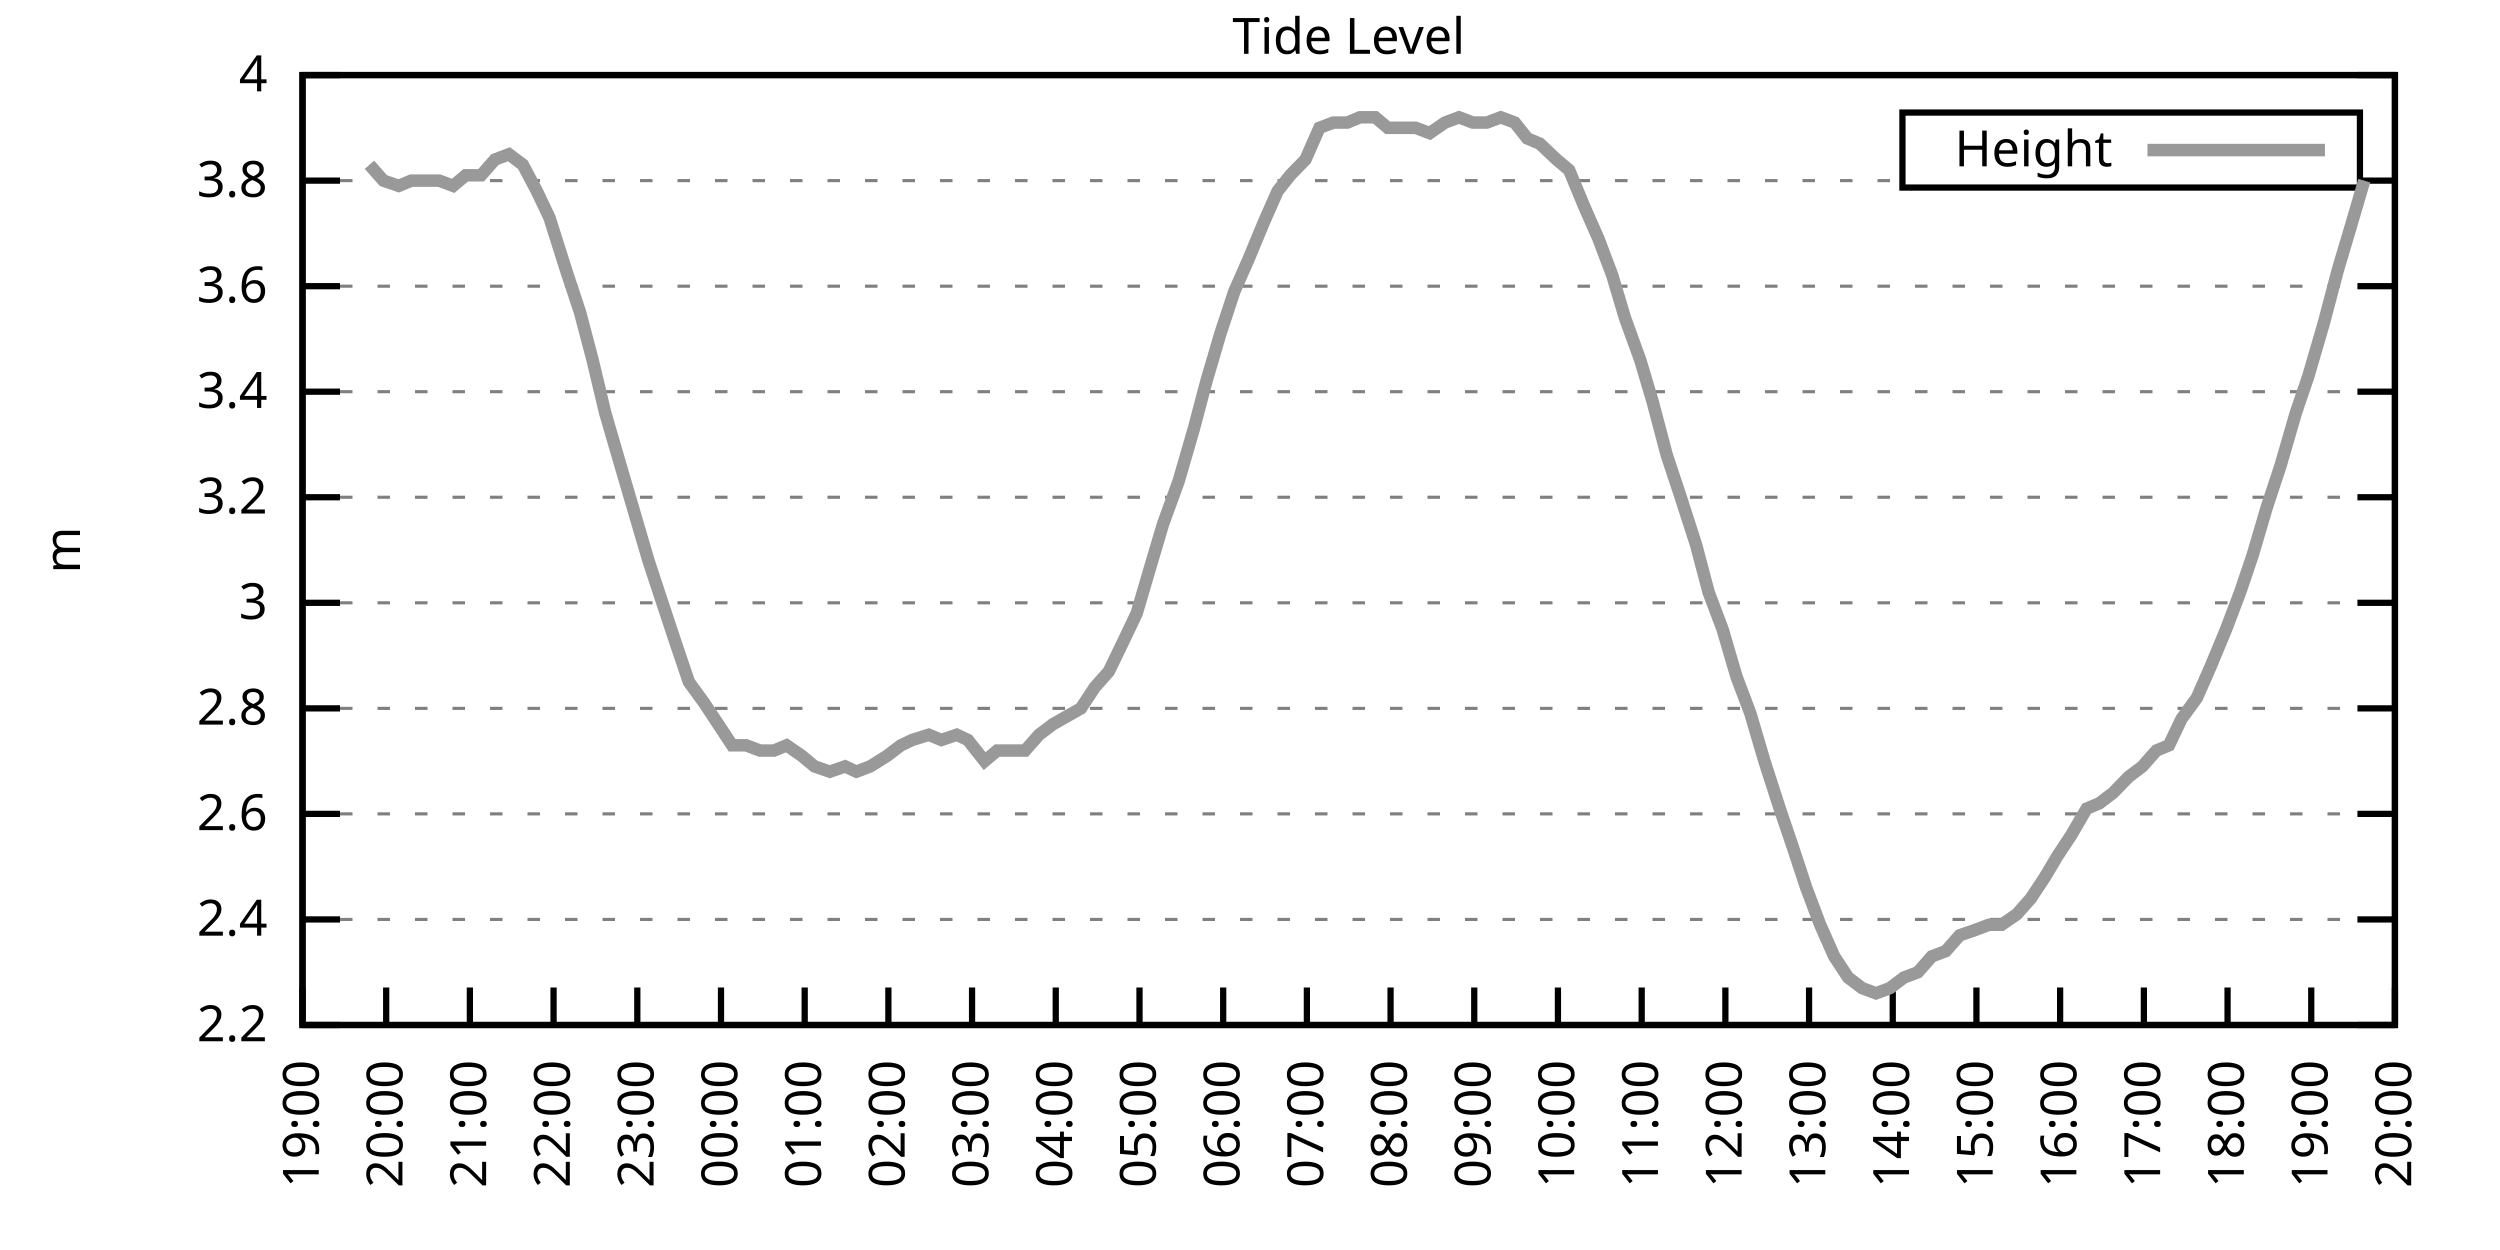
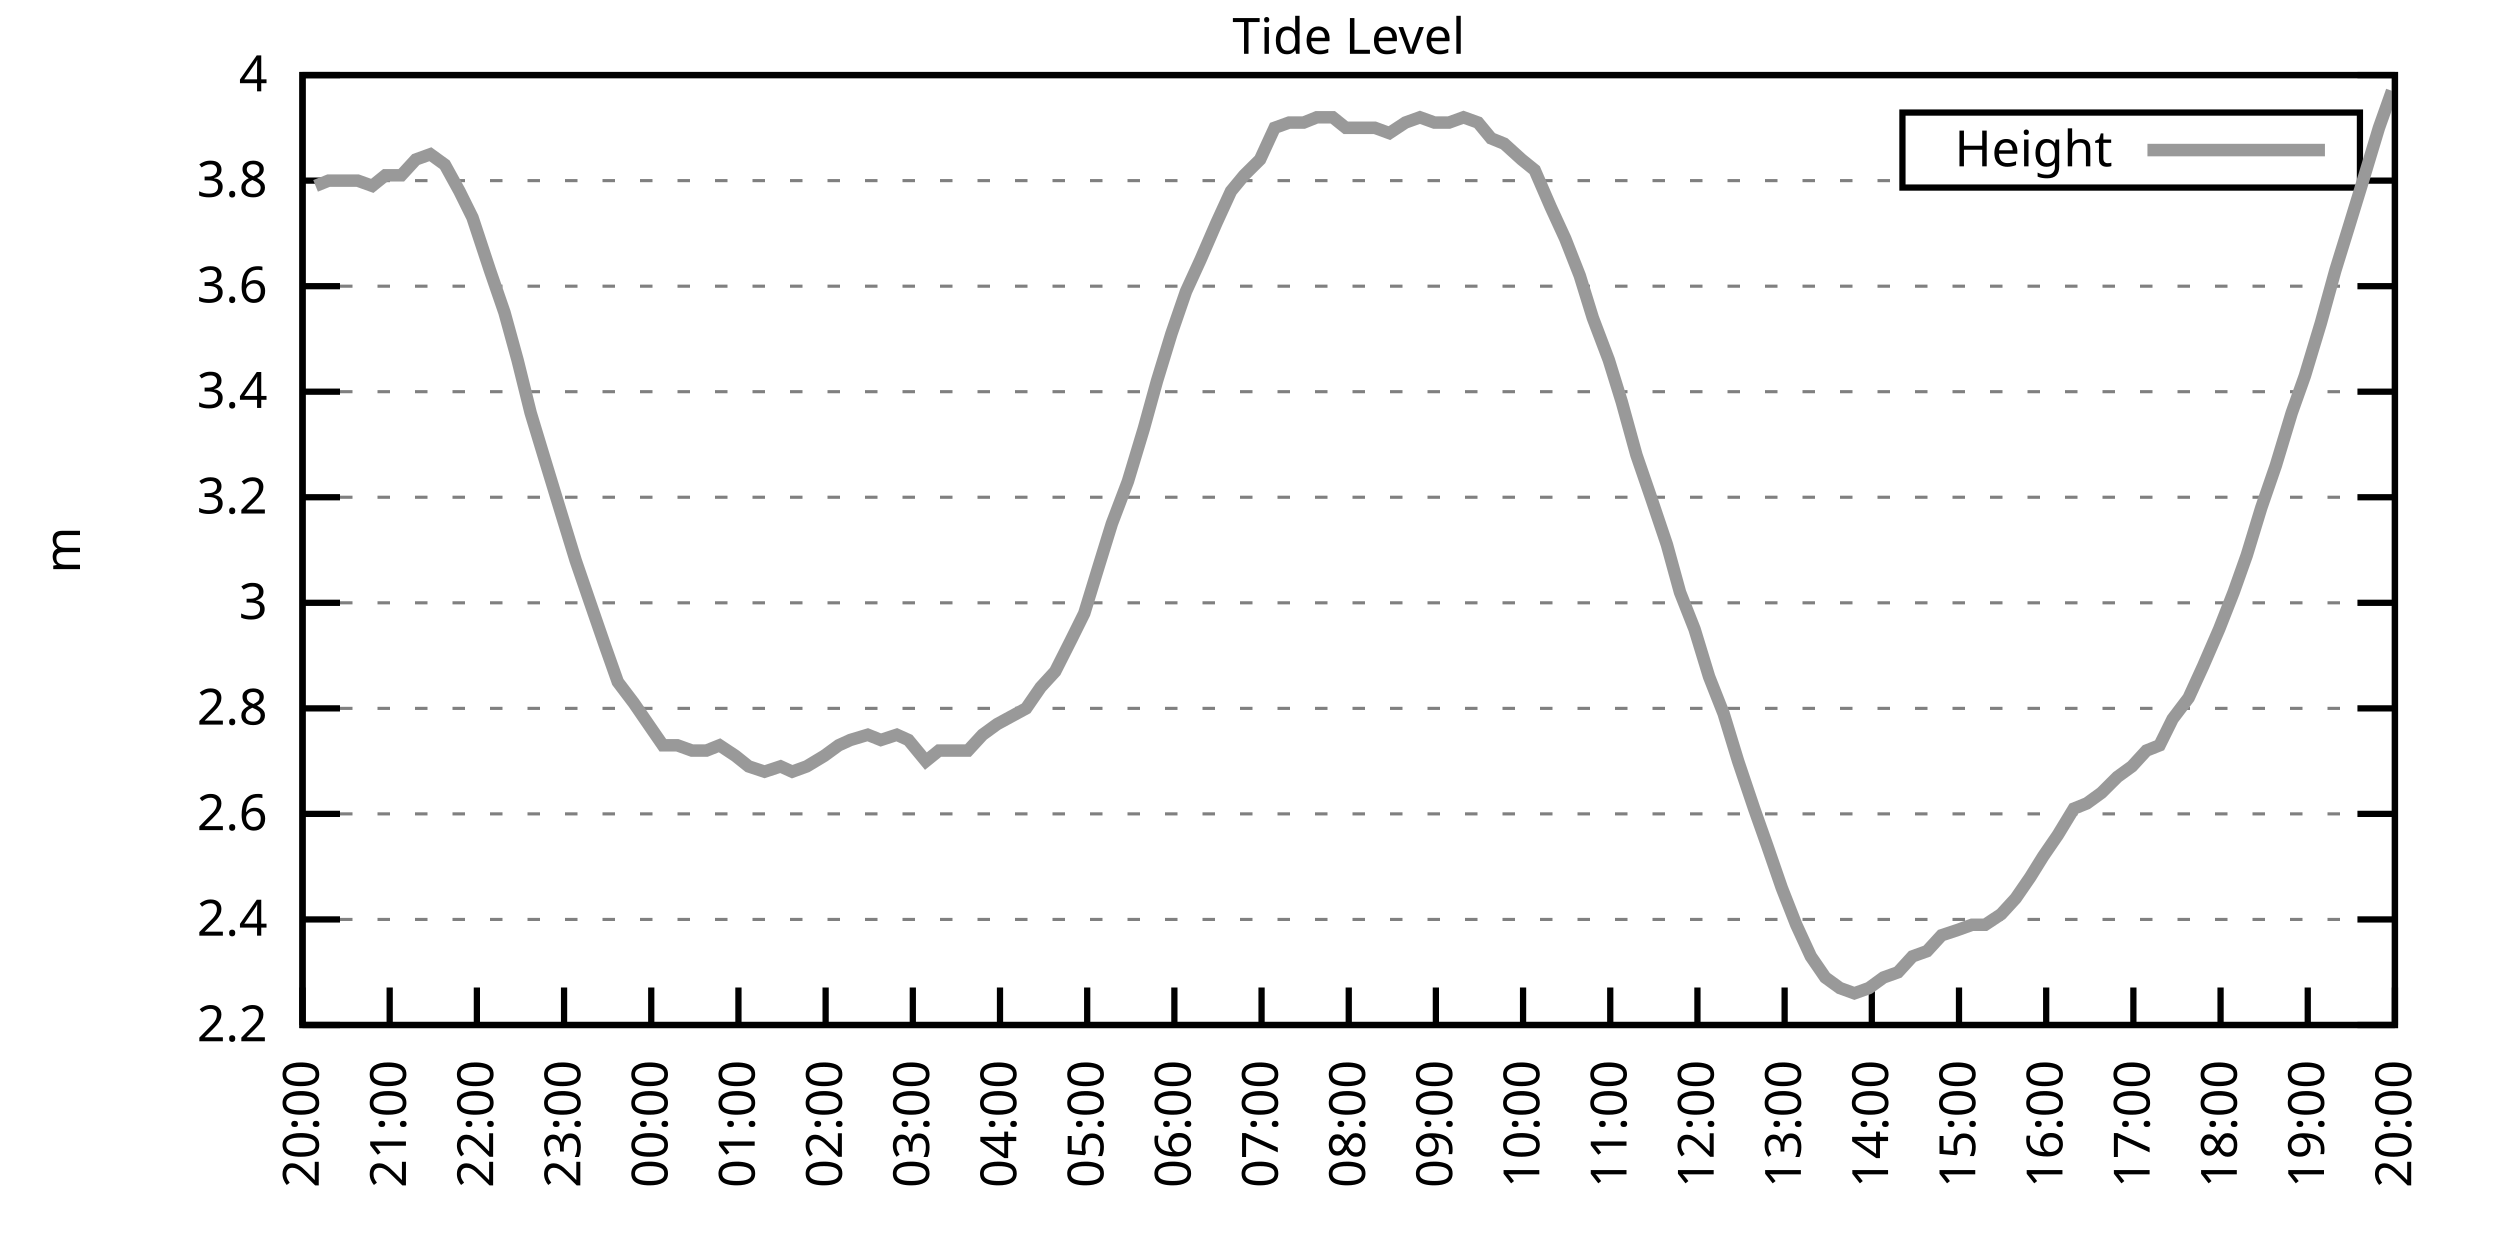
<svg xmlns="http://www.w3.org/2000/svg" xmlns:xlink="http://www.w3.org/1999/xlink" width="400" height="200" viewBox="0 0 400 200">
  <g id="gnuplot_canvas">
    <rect x="0" y="0" width="400" height="200" fill="none" />
    <defs>
      <circle id="gpDot" r="0.5" stroke-width="0.5" stroke="currentColor" />
      <path id="gpPt0" stroke-width="0.333" stroke="currentColor" d="M-1,0 h2 M0,-1 v2" />
      <path id="gpPt1" stroke-width="0.333" stroke="currentColor" d="M-1,-1 L1,1 M1,-1 L-1,1" />
      <path id="gpPt2" stroke-width="0.333" stroke="currentColor" d="M-1,0 L1,0 M0,-1 L0,1 M-1,-1 L1,1 M-1,1 L1,-1" />
      <rect id="gpPt3" stroke-width="0.333" stroke="currentColor" x="-1" y="-1" width="2" height="2" />
      <rect id="gpPt4" stroke-width="0.333" stroke="currentColor" fill="currentColor" x="-1" y="-1" width="2" height="2" />
      <circle id="gpPt5" stroke-width="0.333" stroke="currentColor" cx="0" cy="0" r="1" />
      <use xlink:href="#gpPt5" id="gpPt6" fill="currentColor" stroke="none" />
      <path id="gpPt7" stroke-width="0.333" stroke="currentColor" d="M0,-1.33 L-1.33,0.67 L1.33,0.67 z" />
      <use xlink:href="#gpPt7" id="gpPt8" fill="currentColor" stroke="none" />
      <use xlink:href="#gpPt7" id="gpPt9" stroke="currentColor" transform="rotate(180)" />
      <use xlink:href="#gpPt9" id="gpPt10" fill="currentColor" stroke="none" />
      <use xlink:href="#gpPt3" id="gpPt11" stroke="currentColor" transform="rotate(45)" />
      <use xlink:href="#gpPt11" id="gpPt12" fill="currentColor" stroke="none" />
      <path id="gpPt13" stroke-width="0.333" stroke="currentColor" d="M0,1.330 L1.265,0.411 L0.782,-1.067 L-0.782,-1.076 L-1.265,0.411 z" />
      <use xlink:href="#gpPt13" id="gpPt14" fill="currentColor" stroke="none" />
      <filter id="textbox" filterUnits="objectBoundingBox" x="0" y="0" height="1" width="1">
        <feFlood flood-color="white" flood-opacity="1" result="bgnd" />
        <feComposite in="SourceGraphic" in2="bgnd" operator="atop" />
      </filter>
      <filter id="greybox" filterUnits="objectBoundingBox" x="0" y="0" height="1" width="1">
        <feFlood flood-color="lightgrey" flood-opacity="1" result="grey" />
        <feComposite in="SourceGraphic" in2="grey" operator="atop" />
      </filter>
    </defs>
    <g fill="none" color="white" stroke="currentColor" stroke-width="1.00" stroke-linecap="butt" stroke-linejoin="miter">
</g>
    <g fill="none" color="black" stroke="currentColor" stroke-width="1.00" stroke-linecap="butt" stroke-linejoin="miter">
      <g stroke="none" shape-rendering="crispEdges">
        <polygon fill="rgb(255, 255, 255)" points="48.40,164.00 383.18,164.00 383.18,12.02 48.40,12.02 " />
      </g>
    </g>
    <g fill="none" color="black" stroke="currentColor" stroke-width="1.00" stroke-linecap="butt" stroke-linejoin="miter">
</g>
    <g fill="none" color="black" stroke="black" stroke-width="0.50" stroke-linecap="butt" stroke-linejoin="miter">
</g>
    <g fill="none" color="gray" stroke="currentColor" stroke-width="0.50" stroke-linecap="butt" stroke-linejoin="miter">
      <path stroke="gray" stroke-dasharray="2,4" class="gridline" d="M48.40,164.00 L383.19,164.00  " />
    </g>
    <g fill="none" color="gray" stroke="gray" stroke-width="1.00" stroke-linecap="butt" stroke-linejoin="miter">
</g>
    <g fill="none" color="black" stroke="currentColor" stroke-width="1.00" stroke-linecap="butt" stroke-linejoin="miter">
      <path stroke="black" d="M48.40,164.00 L54.40,164.00 M383.19,164.00 L377.19,164.00  " />
      <g transform="translate(42.80,166.60)" stroke="none" fill="black" font-family="Sans" font-size="8.00" text-anchor="end">
        <text>
          <tspan font-family="Sans"> 2.2</tspan>
        </text>
      </g>
    </g>
    <g fill="none" color="black" stroke="currentColor" stroke-width="1.00" stroke-linecap="butt" stroke-linejoin="miter">
</g>
    <g fill="none" color="black" stroke="black" stroke-width="0.50" stroke-linecap="butt" stroke-linejoin="miter">
</g>
    <g fill="none" color="gray" stroke="currentColor" stroke-width="0.50" stroke-linecap="butt" stroke-linejoin="miter">
      <path stroke="gray" stroke-dasharray="2,4" class="gridline" d="M48.40,147.11 L383.19,147.11  " />
    </g>
    <g fill="none" color="gray" stroke="gray" stroke-width="1.00" stroke-linecap="butt" stroke-linejoin="miter">
</g>
    <g fill="none" color="black" stroke="currentColor" stroke-width="1.00" stroke-linecap="butt" stroke-linejoin="miter">
      <path stroke="black" d="M48.40,147.11 L54.40,147.11 M383.19,147.11 L377.19,147.11  " />
      <g transform="translate(42.80,149.71)" stroke="none" fill="black" font-family="Sans" font-size="8.00" text-anchor="end">
        <text>
          <tspan font-family="Sans"> 2.4</tspan>
        </text>
      </g>
    </g>
    <g fill="none" color="black" stroke="currentColor" stroke-width="1.00" stroke-linecap="butt" stroke-linejoin="miter">
</g>
    <g fill="none" color="black" stroke="black" stroke-width="0.50" stroke-linecap="butt" stroke-linejoin="miter">
</g>
    <g fill="none" color="gray" stroke="currentColor" stroke-width="0.50" stroke-linecap="butt" stroke-linejoin="miter">
      <path stroke="gray" stroke-dasharray="2,4" class="gridline" d="M48.40,130.22 L383.19,130.22  " />
    </g>
    <g fill="none" color="gray" stroke="gray" stroke-width="1.00" stroke-linecap="butt" stroke-linejoin="miter">
</g>
    <g fill="none" color="black" stroke="currentColor" stroke-width="1.00" stroke-linecap="butt" stroke-linejoin="miter">
      <path stroke="black" d="M48.40,130.22 L54.40,130.22 M383.19,130.22 L377.19,130.22  " />
      <g transform="translate(42.80,132.82)" stroke="none" fill="black" font-family="Sans" font-size="8.00" text-anchor="end">
        <text>
          <tspan font-family="Sans"> 2.6</tspan>
        </text>
      </g>
    </g>
    <g fill="none" color="black" stroke="currentColor" stroke-width="1.00" stroke-linecap="butt" stroke-linejoin="miter">
</g>
    <g fill="none" color="black" stroke="black" stroke-width="0.50" stroke-linecap="butt" stroke-linejoin="miter">
</g>
    <g fill="none" color="gray" stroke="currentColor" stroke-width="0.50" stroke-linecap="butt" stroke-linejoin="miter">
      <path stroke="gray" stroke-dasharray="2,4" class="gridline" d="M48.40,113.34 L383.19,113.34  " />
    </g>
    <g fill="none" color="gray" stroke="gray" stroke-width="1.00" stroke-linecap="butt" stroke-linejoin="miter">
</g>
    <g fill="none" color="black" stroke="currentColor" stroke-width="1.00" stroke-linecap="butt" stroke-linejoin="miter">
      <path stroke="black" d="M48.40,113.34 L54.40,113.34 M383.19,113.34 L377.19,113.34  " />
      <g transform="translate(42.80,115.94)" stroke="none" fill="black" font-family="Sans" font-size="8.00" text-anchor="end">
        <text>
          <tspan font-family="Sans"> 2.8</tspan>
        </text>
      </g>
    </g>
    <g fill="none" color="black" stroke="currentColor" stroke-width="1.00" stroke-linecap="butt" stroke-linejoin="miter">
</g>
    <g fill="none" color="black" stroke="black" stroke-width="0.50" stroke-linecap="butt" stroke-linejoin="miter">
</g>
    <g fill="none" color="gray" stroke="currentColor" stroke-width="0.50" stroke-linecap="butt" stroke-linejoin="miter">
      <path stroke="gray" stroke-dasharray="2,4" class="gridline" d="M48.40,96.45 L383.19,96.45  " />
    </g>
    <g fill="none" color="gray" stroke="gray" stroke-width="1.00" stroke-linecap="butt" stroke-linejoin="miter">
</g>
    <g fill="none" color="black" stroke="currentColor" stroke-width="1.00" stroke-linecap="butt" stroke-linejoin="miter">
      <path stroke="black" d="M48.40,96.45 L54.40,96.45 M383.19,96.45 L377.19,96.45  " />
      <g transform="translate(42.80,99.05)" stroke="none" fill="black" font-family="Sans" font-size="8.00" text-anchor="end">
        <text>
          <tspan font-family="Sans"> 3</tspan>
        </text>
      </g>
    </g>
    <g fill="none" color="black" stroke="currentColor" stroke-width="1.00" stroke-linecap="butt" stroke-linejoin="miter">
</g>
    <g fill="none" color="black" stroke="black" stroke-width="0.50" stroke-linecap="butt" stroke-linejoin="miter">
</g>
    <g fill="none" color="gray" stroke="currentColor" stroke-width="0.50" stroke-linecap="butt" stroke-linejoin="miter">
      <path stroke="gray" stroke-dasharray="2,4" class="gridline" d="M48.40,79.56 L383.19,79.56  " />
    </g>
    <g fill="none" color="gray" stroke="gray" stroke-width="1.00" stroke-linecap="butt" stroke-linejoin="miter">
</g>
    <g fill="none" color="black" stroke="currentColor" stroke-width="1.00" stroke-linecap="butt" stroke-linejoin="miter">
      <path stroke="black" d="M48.40,79.56 L54.40,79.56 M383.19,79.56 L377.19,79.56  " />
      <g transform="translate(42.80,82.16)" stroke="none" fill="black" font-family="Sans" font-size="8.00" text-anchor="end">
        <text>
          <tspan font-family="Sans"> 3.2</tspan>
        </text>
      </g>
    </g>
    <g fill="none" color="black" stroke="currentColor" stroke-width="1.00" stroke-linecap="butt" stroke-linejoin="miter">
</g>
    <g fill="none" color="black" stroke="black" stroke-width="0.50" stroke-linecap="butt" stroke-linejoin="miter">
</g>
    <g fill="none" color="gray" stroke="currentColor" stroke-width="0.50" stroke-linecap="butt" stroke-linejoin="miter">
      <path stroke="gray" stroke-dasharray="2,4" class="gridline" d="M48.40,62.67 L383.19,62.67  " />
    </g>
    <g fill="none" color="gray" stroke="gray" stroke-width="1.00" stroke-linecap="butt" stroke-linejoin="miter">
</g>
    <g fill="none" color="black" stroke="currentColor" stroke-width="1.00" stroke-linecap="butt" stroke-linejoin="miter">
      <path stroke="black" d="M48.40,62.67 L54.40,62.67 M383.19,62.67 L377.19,62.67  " />
      <g transform="translate(42.80,65.27)" stroke="none" fill="black" font-family="Sans" font-size="8.00" text-anchor="end">
        <text>
          <tspan font-family="Sans"> 3.4</tspan>
        </text>
      </g>
    </g>
    <g fill="none" color="black" stroke="currentColor" stroke-width="1.00" stroke-linecap="butt" stroke-linejoin="miter">
</g>
    <g fill="none" color="black" stroke="black" stroke-width="0.50" stroke-linecap="butt" stroke-linejoin="miter">
</g>
    <g fill="none" color="gray" stroke="currentColor" stroke-width="0.50" stroke-linecap="butt" stroke-linejoin="miter">
      <path stroke="gray" stroke-dasharray="2,4" class="gridline" d="M48.40,45.79 L383.19,45.79  " />
    </g>
    <g fill="none" color="gray" stroke="gray" stroke-width="1.00" stroke-linecap="butt" stroke-linejoin="miter">
</g>
    <g fill="none" color="black" stroke="currentColor" stroke-width="1.00" stroke-linecap="butt" stroke-linejoin="miter">
      <path stroke="black" d="M48.40,45.79 L54.40,45.79 M383.19,45.79 L377.19,45.79  " />
      <g transform="translate(42.80,48.39)" stroke="none" fill="black" font-family="Sans" font-size="8.00" text-anchor="end">
        <text>
          <tspan font-family="Sans"> 3.6</tspan>
        </text>
      </g>
    </g>
    <g fill="none" color="black" stroke="currentColor" stroke-width="1.00" stroke-linecap="butt" stroke-linejoin="miter">
</g>
    <g fill="none" color="black" stroke="black" stroke-width="0.50" stroke-linecap="butt" stroke-linejoin="miter">
</g>
    <g fill="none" color="gray" stroke="currentColor" stroke-width="0.50" stroke-linecap="butt" stroke-linejoin="miter">
      <path stroke="gray" stroke-dasharray="2,4" class="gridline" d="M48.40,28.90 L304.39,28.90 M377.59,28.90 L383.19,28.90  " />
    </g>
    <g fill="none" color="gray" stroke="gray" stroke-width="1.00" stroke-linecap="butt" stroke-linejoin="miter">
</g>
    <g fill="none" color="black" stroke="currentColor" stroke-width="1.00" stroke-linecap="butt" stroke-linejoin="miter">
      <path stroke="black" d="M48.40,28.90 L54.40,28.90 M383.19,28.90 L377.19,28.90  " />
      <g transform="translate(42.80,31.50)" stroke="none" fill="black" font-family="Sans" font-size="8.00" text-anchor="end">
        <text>
          <tspan font-family="Sans"> 3.8</tspan>
        </text>
      </g>
    </g>
    <g fill="none" color="black" stroke="currentColor" stroke-width="1.00" stroke-linecap="butt" stroke-linejoin="miter">
</g>
    <g fill="none" color="black" stroke="black" stroke-width="0.50" stroke-linecap="butt" stroke-linejoin="miter">
</g>
    <g fill="none" color="gray" stroke="currentColor" stroke-width="0.50" stroke-linecap="butt" stroke-linejoin="miter">
      <path stroke="gray" stroke-dasharray="2,4" class="gridline" d="M48.40,12.01 L383.19,12.01  " />
    </g>
    <g fill="none" color="gray" stroke="gray" stroke-width="1.00" stroke-linecap="butt" stroke-linejoin="miter">
</g>
    <g fill="none" color="black" stroke="currentColor" stroke-width="1.00" stroke-linecap="butt" stroke-linejoin="miter">
      <path stroke="black" d="M48.40,12.01 L54.40,12.01 M383.19,12.01 L377.19,12.01  " />
      <g transform="translate(42.80,14.61)" stroke="none" fill="black" font-family="Sans" font-size="8.00" text-anchor="end">
        <text>
          <tspan font-family="Sans"> 4</tspan>
        </text>
      </g>
    </g>
    <g fill="none" color="black" stroke="currentColor" stroke-width="1.00" stroke-linecap="butt" stroke-linejoin="miter">
      <path stroke="black" d="M48.40,164.00 L48.40,158.00  " />
      <g transform="translate(51.00,169.60) rotate(270.00)" stroke="none" fill="black" font-family="Sans" font-size="8.00" text-anchor="end">
        <text>
-           <tspan font-family="Sans">19:00</tspan>
-         </text>
-       </g>
-     </g>
-     <g fill="none" color="black" stroke="currentColor" stroke-width="1.00" stroke-linecap="butt" stroke-linejoin="miter">
-       <path stroke="black" d="M61.79,164.00 L61.79,158.00  " />
-       <g transform="translate(64.39,169.60) rotate(270.00)" stroke="none" fill="black" font-family="Sans" font-size="8.00" text-anchor="end">
-         <text>
          <tspan font-family="Sans">20:00</tspan>
        </text>
      </g>
    </g>
    <g fill="none" color="black" stroke="currentColor" stroke-width="1.00" stroke-linecap="butt" stroke-linejoin="miter">
-       <path stroke="black" d="M75.18,164.00 L75.18,158.00  " />
-       <g transform="translate(77.78,169.60) rotate(270.00)" stroke="none" fill="black" font-family="Sans" font-size="8.00" text-anchor="end">
+       <path stroke="black" d="M62.35,164.00 L62.35,158.00  " />
+       <g transform="translate(64.95,169.60) rotate(270.00)" stroke="none" fill="black" font-family="Sans" font-size="8.00" text-anchor="end">
        <text>
          <tspan font-family="Sans">21:00</tspan>
        </text>
      </g>
    </g>
    <g fill="none" color="black" stroke="currentColor" stroke-width="1.00" stroke-linecap="butt" stroke-linejoin="miter">
-       <path stroke="black" d="M88.57,164.00 L88.57,158.00  " />
-       <g transform="translate(91.17,169.60) rotate(270.00)" stroke="none" fill="black" font-family="Sans" font-size="8.00" text-anchor="end">
+       <path stroke="black" d="M76.30,164.00 L76.30,158.00  " />
+       <g transform="translate(78.90,169.60) rotate(270.00)" stroke="none" fill="black" font-family="Sans" font-size="8.00" text-anchor="end">
        <text>
          <tspan font-family="Sans">22:00</tspan>
        </text>
      </g>
    </g>
    <g fill="none" color="black" stroke="currentColor" stroke-width="1.00" stroke-linecap="butt" stroke-linejoin="miter">
-       <path stroke="black" d="M101.97,164.00 L101.97,158.00  " />
-       <g transform="translate(104.57,169.60) rotate(270.00)" stroke="none" fill="black" font-family="Sans" font-size="8.00" text-anchor="end">
+       <path stroke="black" d="M90.25,164.00 L90.25,158.00  " />
+       <g transform="translate(92.85,169.60) rotate(270.00)" stroke="none" fill="black" font-family="Sans" font-size="8.00" text-anchor="end">
        <text>
          <tspan font-family="Sans">23:00</tspan>
        </text>
      </g>
    </g>
    <g fill="none" color="black" stroke="currentColor" stroke-width="1.00" stroke-linecap="butt" stroke-linejoin="miter">
-       <path stroke="black" d="M115.36,164.00 L115.36,158.00  " />
-       <g transform="translate(117.96,169.60) rotate(270.00)" stroke="none" fill="black" font-family="Sans" font-size="8.00" text-anchor="end">
+       <path stroke="black" d="M104.20,164.00 L104.20,158.00  " />
+       <g transform="translate(106.80,169.60) rotate(270.00)" stroke="none" fill="black" font-family="Sans" font-size="8.00" text-anchor="end">
        <text>
          <tspan font-family="Sans">00:00</tspan>
        </text>
      </g>
    </g>
    <g fill="none" color="black" stroke="currentColor" stroke-width="1.00" stroke-linecap="butt" stroke-linejoin="miter">
-       <path stroke="black" d="M128.75,164.00 L128.75,158.00  " />
-       <g transform="translate(131.35,169.60) rotate(270.00)" stroke="none" fill="black" font-family="Sans" font-size="8.00" text-anchor="end">
+       <path stroke="black" d="M118.15,164.00 L118.15,158.00  " />
+       <g transform="translate(120.75,169.60) rotate(270.00)" stroke="none" fill="black" font-family="Sans" font-size="8.00" text-anchor="end">
        <text>
          <tspan font-family="Sans">01:00</tspan>
        </text>
      </g>
    </g>
    <g fill="none" color="black" stroke="currentColor" stroke-width="1.00" stroke-linecap="butt" stroke-linejoin="miter">
-       <path stroke="black" d="M142.14,164.00 L142.14,158.00  " />
-       <g transform="translate(144.74,169.60) rotate(270.00)" stroke="none" fill="black" font-family="Sans" font-size="8.00" text-anchor="end">
+       <path stroke="black" d="M132.10,164.00 L132.10,158.00  " />
+       <g transform="translate(134.70,169.60) rotate(270.00)" stroke="none" fill="black" font-family="Sans" font-size="8.00" text-anchor="end">
        <text>
          <tspan font-family="Sans">02:00</tspan>
        </text>
      </g>
    </g>
    <g fill="none" color="black" stroke="currentColor" stroke-width="1.00" stroke-linecap="butt" stroke-linejoin="miter">
-       <path stroke="black" d="M155.53,164.00 L155.53,158.00  " />
-       <g transform="translate(158.13,169.60) rotate(270.00)" stroke="none" fill="black" font-family="Sans" font-size="8.00" text-anchor="end">
+       <path stroke="black" d="M146.05,164.00 L146.05,158.00  " />
+       <g transform="translate(148.65,169.60) rotate(270.00)" stroke="none" fill="black" font-family="Sans" font-size="8.00" text-anchor="end">
        <text>
          <tspan font-family="Sans">03:00</tspan>
        </text>
      </g>
    </g>
    <g fill="none" color="black" stroke="currentColor" stroke-width="1.00" stroke-linecap="butt" stroke-linejoin="miter">
-       <path stroke="black" d="M168.92,164.00 L168.92,158.00  " />
-       <g transform="translate(171.52,169.60) rotate(270.00)" stroke="none" fill="black" font-family="Sans" font-size="8.00" text-anchor="end">
+       <path stroke="black" d="M160.00,164.00 L160.00,158.00  " />
+       <g transform="translate(162.60,169.60) rotate(270.00)" stroke="none" fill="black" font-family="Sans" font-size="8.00" text-anchor="end">
        <text>
          <tspan font-family="Sans">04:00</tspan>
        </text>
      </g>
    </g>
    <g fill="none" color="black" stroke="currentColor" stroke-width="1.00" stroke-linecap="butt" stroke-linejoin="miter">
-       <path stroke="black" d="M182.32,164.00 L182.32,158.00  " />
-       <g transform="translate(184.92,169.60) rotate(270.00)" stroke="none" fill="black" font-family="Sans" font-size="8.00" text-anchor="end">
+       <path stroke="black" d="M173.95,164.00 L173.95,158.00  " />
+       <g transform="translate(176.55,169.60) rotate(270.00)" stroke="none" fill="black" font-family="Sans" font-size="8.00" text-anchor="end">
        <text>
          <tspan font-family="Sans">05:00</tspan>
        </text>
      </g>
    </g>
    <g fill="none" color="black" stroke="currentColor" stroke-width="1.00" stroke-linecap="butt" stroke-linejoin="miter">
-       <path stroke="black" d="M195.71,164.00 L195.71,158.00  " />
-       <g transform="translate(198.31,169.60) rotate(270.00)" stroke="none" fill="black" font-family="Sans" font-size="8.00" text-anchor="end">
+       <path stroke="black" d="M187.90,164.00 L187.90,158.00  " />
+       <g transform="translate(190.50,169.60) rotate(270.00)" stroke="none" fill="black" font-family="Sans" font-size="8.00" text-anchor="end">
        <text>
          <tspan font-family="Sans">06:00</tspan>
        </text>
      </g>
    </g>
    <g fill="none" color="black" stroke="currentColor" stroke-width="1.00" stroke-linecap="butt" stroke-linejoin="miter">
-       <path stroke="black" d="M209.10,164.00 L209.10,158.00  " />
-       <g transform="translate(211.70,169.60) rotate(270.00)" stroke="none" fill="black" font-family="Sans" font-size="8.00" text-anchor="end">
+       <path stroke="black" d="M201.85,164.00 L201.85,158.00  " />
+       <g transform="translate(204.45,169.60) rotate(270.00)" stroke="none" fill="black" font-family="Sans" font-size="8.00" text-anchor="end">
        <text>
          <tspan font-family="Sans">07:00</tspan>
        </text>
      </g>
    </g>
    <g fill="none" color="black" stroke="currentColor" stroke-width="1.00" stroke-linecap="butt" stroke-linejoin="miter">
-       <path stroke="black" d="M222.49,164.00 L222.49,158.00  " />
-       <g transform="translate(225.09,169.60) rotate(270.00)" stroke="none" fill="black" font-family="Sans" font-size="8.00" text-anchor="end">
+       <path stroke="black" d="M215.80,164.00 L215.80,158.00  " />
+       <g transform="translate(218.40,169.60) rotate(270.00)" stroke="none" fill="black" font-family="Sans" font-size="8.00" text-anchor="end">
        <text>
          <tspan font-family="Sans">08:00</tspan>
        </text>
      </g>
    </g>
    <g fill="none" color="black" stroke="currentColor" stroke-width="1.00" stroke-linecap="butt" stroke-linejoin="miter">
-       <path stroke="black" d="M235.88,164.00 L235.88,158.00  " />
-       <g transform="translate(238.48,169.60) rotate(270.00)" stroke="none" fill="black" font-family="Sans" font-size="8.00" text-anchor="end">
+       <path stroke="black" d="M229.74,164.00 L229.74,158.00  " />
+       <g transform="translate(232.34,169.60) rotate(270.00)" stroke="none" fill="black" font-family="Sans" font-size="8.00" text-anchor="end">
        <text>
          <tspan font-family="Sans">09:00</tspan>
        </text>
      </g>
    </g>
    <g fill="none" color="black" stroke="currentColor" stroke-width="1.00" stroke-linecap="butt" stroke-linejoin="miter">
-       <path stroke="black" d="M249.27,164.00 L249.27,158.00  " />
-       <g transform="translate(251.87,169.60) rotate(270.00)" stroke="none" fill="black" font-family="Sans" font-size="8.00" text-anchor="end">
+       <path stroke="black" d="M243.69,164.00 L243.69,158.00  " />
+       <g transform="translate(246.29,169.60) rotate(270.00)" stroke="none" fill="black" font-family="Sans" font-size="8.00" text-anchor="end">
        <text>
          <tspan font-family="Sans">10:00</tspan>
        </text>
      </g>
    </g>
    <g fill="none" color="black" stroke="currentColor" stroke-width="1.00" stroke-linecap="butt" stroke-linejoin="miter">
-       <path stroke="black" d="M262.67,164.00 L262.67,158.00  " />
-       <g transform="translate(265.27,169.60) rotate(270.00)" stroke="none" fill="black" font-family="Sans" font-size="8.00" text-anchor="end">
+       <path stroke="black" d="M257.64,164.00 L257.64,158.00  " />
+       <g transform="translate(260.24,169.60) rotate(270.00)" stroke="none" fill="black" font-family="Sans" font-size="8.00" text-anchor="end">
        <text>
          <tspan font-family="Sans">11:00</tspan>
        </text>
      </g>
    </g>
    <g fill="none" color="black" stroke="currentColor" stroke-width="1.00" stroke-linecap="butt" stroke-linejoin="miter">
-       <path stroke="black" d="M276.06,164.00 L276.06,158.00  " />
-       <g transform="translate(278.66,169.60) rotate(270.00)" stroke="none" fill="black" font-family="Sans" font-size="8.00" text-anchor="end">
+       <path stroke="black" d="M271.59,164.00 L271.59,158.00  " />
+       <g transform="translate(274.19,169.60) rotate(270.00)" stroke="none" fill="black" font-family="Sans" font-size="8.00" text-anchor="end">
        <text>
          <tspan font-family="Sans">12:00</tspan>
        </text>
      </g>
    </g>
    <g fill="none" color="black" stroke="currentColor" stroke-width="1.00" stroke-linecap="butt" stroke-linejoin="miter">
-       <path stroke="black" d="M289.45,164.00 L289.45,158.00  " />
-       <g transform="translate(292.05,169.60) rotate(270.00)" stroke="none" fill="black" font-family="Sans" font-size="8.00" text-anchor="end">
+       <path stroke="black" d="M285.54,164.00 L285.54,158.00  " />
+       <g transform="translate(288.14,169.60) rotate(270.00)" stroke="none" fill="black" font-family="Sans" font-size="8.00" text-anchor="end">
        <text>
          <tspan font-family="Sans">13:00</tspan>
        </text>
      </g>
    </g>
    <g fill="none" color="black" stroke="currentColor" stroke-width="1.00" stroke-linecap="butt" stroke-linejoin="miter">
-       <path stroke="black" d="M302.84,164.00 L302.84,158.00  " />
-       <g transform="translate(305.44,169.60) rotate(270.00)" stroke="none" fill="black" font-family="Sans" font-size="8.00" text-anchor="end">
+       <path stroke="black" d="M299.49,164.00 L299.49,158.00  " />
+       <g transform="translate(302.09,169.60) rotate(270.00)" stroke="none" fill="black" font-family="Sans" font-size="8.00" text-anchor="end">
        <text>
          <tspan font-family="Sans">14:00</tspan>
        </text>
      </g>
    </g>
    <g fill="none" color="black" stroke="currentColor" stroke-width="1.00" stroke-linecap="butt" stroke-linejoin="miter">
-       <path stroke="black" d="M316.23,164.00 L316.23,158.00  " />
-       <g transform="translate(318.83,169.60) rotate(270.00)" stroke="none" fill="black" font-family="Sans" font-size="8.00" text-anchor="end">
+       <path stroke="black" d="M313.44,164.00 L313.44,158.00  " />
+       <g transform="translate(316.04,169.60) rotate(270.00)" stroke="none" fill="black" font-family="Sans" font-size="8.00" text-anchor="end">
        <text>
          <tspan font-family="Sans">15:00</tspan>
        </text>
      </g>
    </g>
    <g fill="none" color="black" stroke="currentColor" stroke-width="1.00" stroke-linecap="butt" stroke-linejoin="miter">
-       <path stroke="black" d="M329.62,164.00 L329.62,158.00  " />
-       <g transform="translate(332.22,169.60) rotate(270.00)" stroke="none" fill="black" font-family="Sans" font-size="8.00" text-anchor="end">
+       <path stroke="black" d="M327.39,164.00 L327.39,158.00  " />
+       <g transform="translate(329.99,169.60) rotate(270.00)" stroke="none" fill="black" font-family="Sans" font-size="8.00" text-anchor="end">
        <text>
          <tspan font-family="Sans">16:00</tspan>
        </text>
      </g>
    </g>
    <g fill="none" color="black" stroke="currentColor" stroke-width="1.00" stroke-linecap="butt" stroke-linejoin="miter">
-       <path stroke="black" d="M343.02,164.00 L343.02,158.00  " />
-       <g transform="translate(345.62,169.60) rotate(270.00)" stroke="none" fill="black" font-family="Sans" font-size="8.00" text-anchor="end">
+       <path stroke="black" d="M341.34,164.00 L341.34,158.00  " />
+       <g transform="translate(343.94,169.60) rotate(270.00)" stroke="none" fill="black" font-family="Sans" font-size="8.00" text-anchor="end">
        <text>
          <tspan font-family="Sans">17:00</tspan>
        </text>
      </g>
    </g>
    <g fill="none" color="black" stroke="currentColor" stroke-width="1.00" stroke-linecap="butt" stroke-linejoin="miter">
-       <path stroke="black" d="M356.41,164.00 L356.41,158.00  " />
-       <g transform="translate(359.01,169.60) rotate(270.00)" stroke="none" fill="black" font-family="Sans" font-size="8.00" text-anchor="end">
+       <path stroke="black" d="M355.29,164.00 L355.29,158.00  " />
+       <g transform="translate(357.89,169.60) rotate(270.00)" stroke="none" fill="black" font-family="Sans" font-size="8.00" text-anchor="end">
        <text>
          <tspan font-family="Sans">18:00</tspan>
        </text>
      </g>
    </g>
    <g fill="none" color="black" stroke="currentColor" stroke-width="1.00" stroke-linecap="butt" stroke-linejoin="miter">
-       <path stroke="black" d="M369.80,164.00 L369.80,158.00  " />
-       <g transform="translate(372.40,169.60) rotate(270.00)" stroke="none" fill="black" font-family="Sans" font-size="8.00" text-anchor="end">
+       <path stroke="black" d="M369.24,164.00 L369.24,158.00  " />
+       <g transform="translate(371.84,169.60) rotate(270.00)" stroke="none" fill="black" font-family="Sans" font-size="8.00" text-anchor="end">
        <text>
          <tspan font-family="Sans">19:00</tspan>
        </text>
      </g>
    </g>
    <g fill="none" color="black" stroke="currentColor" stroke-width="1.00" stroke-linecap="butt" stroke-linejoin="miter">
      <path stroke="black" d="M383.19,164.00 L383.19,158.00  " />
      <g transform="translate(385.79,169.60) rotate(270.00)" stroke="none" fill="black" font-family="Sans" font-size="8.00" text-anchor="end">
        <text>
          <tspan font-family="Sans">20:00</tspan>
        </text>
      </g>
    </g>
    <g fill="none" color="black" stroke="currentColor" stroke-width="1.00" stroke-linecap="butt" stroke-linejoin="miter">
</g>
    <g fill="none" color="black" stroke="currentColor" stroke-width="1.00" stroke-linecap="butt" stroke-linejoin="miter">
      <path stroke="black" d="M48.40,12.01 L48.40,164.00 L383.19,164.00 L383.19,12.01 L48.40,12.01 Z  " />
    </g>
    <g fill="none" color="black" stroke="currentColor" stroke-width="1.00" stroke-linecap="butt" stroke-linejoin="miter">
</g>
    <g fill="none" color="black" stroke="currentColor" stroke-width="1.00" stroke-linecap="butt" stroke-linejoin="miter">
      <path stroke="black" d="M304.39,30.01 L304.39,18.01 L377.59,18.01 L377.59,30.01 L304.39,30.01 Z  " />
    </g>
    <g id="Tide_level_plot_1">
      <g fill="none" color="white" stroke="black" stroke-width="2.00" stroke-linecap="butt" stroke-linejoin="miter">
</g>
      <g fill="none" color="black" stroke="currentColor" stroke-width="2.00" stroke-linecap="butt" stroke-linejoin="miter">
        <g transform="translate(337.99,26.61)" stroke="none" fill="black" font-family="Sans" font-size="8.00" text-anchor="end">
          <text>
            <tspan font-family="Sans">Height</tspan>
          </text>
        </g>
      </g>
      <g fill="none" color="black" stroke="currentColor" stroke-width="2.00" stroke-linecap="butt" stroke-linejoin="miter">
-         <path stroke="rgb(153, 153, 153)" d="M343.59,24.01 L371.99,24.01 M59.11,26.36 L61.35,28.90 L63.80,29.74 L65.81,28.90 L68.04,28.90 L70.27,28.90   L72.50,29.74 L74.51,28.05 L76.97,28.05 L79.20,25.52 L81.43,24.68 L83.66,26.36 L85.90,30.59 L87.91,34.81   L90.58,43.25 L92.82,50.01 L94.82,57.61 L96.83,66.05 L99.29,74.49 L101.52,82.09 L103.75,89.69 L105.98,96.45   L108.22,103.20 L110.22,109.11 L112.68,112.49 L114.91,115.87 L117.14,119.25 L119.38,119.25 L121.61,120.09 L123.84,120.09   L125.85,119.25 L128.30,120.94 L130.31,122.62 L132.77,123.47 L135.22,122.62 L137.01,123.47 L139.24,122.62 L141.92,120.94   L144.15,119.25 L145.94,118.40 L148.61,117.56 L150.62,118.40 L153.08,117.56 L154.86,118.40 L157.54,121.78 L159.55,120.09   L162.01,120.09 L164.01,120.09 L166.25,117.56 L168.48,115.87 L172.94,113.34 L175.17,109.96 L177.41,107.43 L179.86,102.36   L181.87,98.14 L184.10,90.54 L186.11,83.78 L188.57,77.03 L191.02,68.58 L193.03,60.98 L195.26,53.39 L197.49,46.63   L199.73,41.56 L202.18,35.65 L204.41,30.59 L206.42,28.05 L208.88,25.52 L211.11,20.45 L213.34,19.61 L215.57,19.61   L217.58,18.77 L220.04,18.77 L222.04,20.45 L224.28,20.45 L226.51,20.45 L228.74,21.30 L231.20,19.61 L233.43,18.77   L235.66,19.61 L237.89,19.61 L240.12,18.77 L242.36,19.61 L244.36,22.14 L246.37,22.99 L249.05,25.52 L251.06,27.21   L253.51,33.12 L255.75,38.19 L257.98,44.10 L259.99,50.85 L262.44,57.61 L264.45,64.36 L266.68,72.81 L268.92,79.56   L271.37,87.16 L273.38,94.76 L275.61,100.67 L277.84,108.27 L280.07,114.18 L282.31,121.78 L284.76,129.38 L286.77,135.29   L289.00,142.05 L291.23,147.96 L293.47,153.02 L295.70,156.40 L297.93,158.09 L300.16,158.93 L302.39,158.09 L304.63,156.40   L306.86,155.56 L309.09,153.02 L311.32,152.18 L313.55,149.65 L316.01,148.80 L318.24,147.96 L320.25,147.96 L322.70,146.27   L324.94,143.73 L327.17,140.36 L329.18,136.98 L331.41,133.60 L333.86,129.38 L335.87,128.54 L338.10,126.85 L340.56,124.31   L342.79,122.62 L345.02,120.09 L347.03,119.25 L349.04,115.03 L351.50,111.65 L353.73,106.58 L356.18,100.67 L358.42,94.76   L360.42,88.85 L362.66,81.25 L364.89,74.49 L367.34,66.05 L369.35,60.14 L371.81,51.70 L374.04,43.25 L376.05,36.50   L378.28,28.90  " />
+         <path stroke="rgb(153, 153, 153)" d="M343.59,24.01 L371.99,24.01 M50.49,29.74 L52.58,28.90 L54.91,28.90 L57.23,28.90 L59.56,29.74 L61.65,28.05   L64.21,28.05 L66.53,25.52 L68.86,24.68 L71.18,26.36 L73.51,30.59 L75.60,34.81 L78.39,43.25 L80.72,50.01   L82.81,57.61 L84.90,66.05 L87.46,74.49 L89.78,82.09 L92.11,89.69 L94.43,96.45 L96.76,103.20 L98.85,109.11   L101.41,112.49 L103.73,115.87 L106.06,119.25 L108.38,119.25 L110.71,120.09 L113.03,120.09 L115.13,119.25 L117.68,120.94   L119.78,122.62 L122.33,123.47 L124.89,122.62 L126.75,123.47 L129.08,122.62 L131.87,120.94 L134.19,119.25 L136.05,118.40   L138.84,117.56 L140.93,118.40 L143.49,117.56 L145.35,118.40 L148.14,121.78 L150.23,120.09 L152.79,120.09 L154.88,120.09   L157.21,117.56 L159.53,115.87 L164.18,113.34 L166.51,109.96 L168.83,107.43 L171.39,102.36 L173.48,98.14 L175.81,90.54   L177.90,83.78 L180.46,77.03 L183.01,68.58 L185.11,60.98 L187.43,53.39 L189.76,46.63 L192.08,41.56 L194.64,35.65   L196.96,30.59 L199.06,28.05 L201.61,25.52 L203.94,20.45 L206.26,19.61 L208.59,19.61 L210.68,18.77 L213.24,18.77   L215.33,20.45 L217.65,20.45 L219.98,20.45 L222.30,21.30 L224.86,19.61 L227.19,18.77 L229.51,19.61 L231.84,19.61   L234.16,18.77 L236.49,19.61 L238.58,22.14 L240.67,22.99 L243.46,25.52 L245.55,27.21 L248.11,33.12 L250.44,38.19   L252.76,44.10 L254.85,50.85 L257.41,57.61 L259.50,64.36 L261.83,72.81 L264.15,79.56 L266.71,87.16 L268.80,94.76   L271.13,100.67 L273.45,108.27 L275.78,114.18 L278.10,121.78 L280.66,129.38 L282.75,135.29 L285.08,142.05 L287.40,147.96   L289.73,153.02 L292.05,156.40 L294.38,158.09 L296.70,158.93 L299.03,158.09 L301.35,156.40 L303.68,155.56 L306.00,153.02   L308.33,152.18 L310.65,149.65 L313.21,148.80 L315.53,147.96 L317.63,147.96 L320.18,146.27 L322.51,143.73 L324.83,140.36   L326.93,136.98 L329.25,133.60 L331.81,129.38 L333.90,128.54 L336.23,126.85 L338.78,124.31 L341.11,122.62 L343.43,120.09   L345.53,119.25 L347.62,115.03 L350.18,111.65 L352.50,106.58 L355.06,100.67 L357.38,94.76 L359.48,88.85 L361.80,81.25   L364.13,74.49 L366.68,66.05 L368.78,60.14 L371.33,51.70 L373.66,43.25 L375.75,36.50 L378.08,28.90 L380.63,20.45   L382.73,14.54  " />
      </g>
    </g>
    <g fill="none" color="black" stroke="currentColor" stroke-width="2.00" stroke-linecap="butt" stroke-linejoin="miter">
</g>
    <g fill="none" color="black" stroke="black" stroke-width="1.00" stroke-linecap="butt" stroke-linejoin="miter">
</g>
    <g fill="none" color="black" stroke="currentColor" stroke-width="1.00" stroke-linecap="butt" stroke-linejoin="miter">
      <path stroke="black" d="M48.40,12.01 L48.40,164.00 L383.19,164.00 L383.19,12.01 L48.40,12.01 Z  " />
      <g transform="translate(12.80,88.01) rotate(270.00)" stroke="none" fill="black" font-family="Sans" font-size="8.00" text-anchor="middle">
        <text>
          <tspan font-family="Sans">m</tspan>
        </text>
      </g>
    </g>
    <g fill="none" color="black" stroke="currentColor" stroke-width="1.00" stroke-linecap="butt" stroke-linejoin="miter">
</g>
    <g fill="none" color="black" stroke="currentColor" stroke-width="1.00" stroke-linecap="butt" stroke-linejoin="miter">
      <g transform="translate(215.79,8.61)" stroke="none" fill="black" font-family="Sans" font-size="8.00" text-anchor="middle">
        <text>
          <tspan font-family="Sans">Tide Level</tspan>
        </text>
      </g>
    </g>
    <g fill="none" color="black" stroke="currentColor" stroke-width="1.00" stroke-linecap="butt" stroke-linejoin="miter">
</g>
  </g>
</svg>
